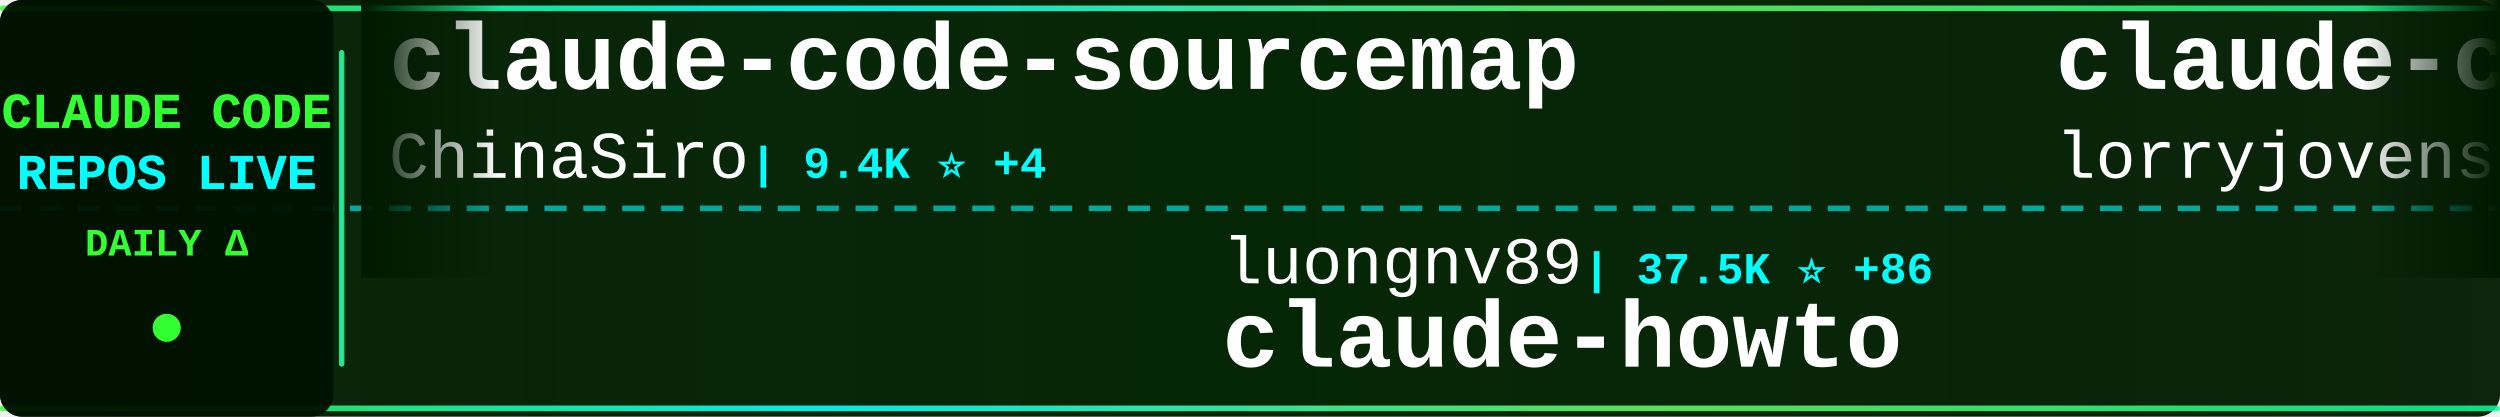
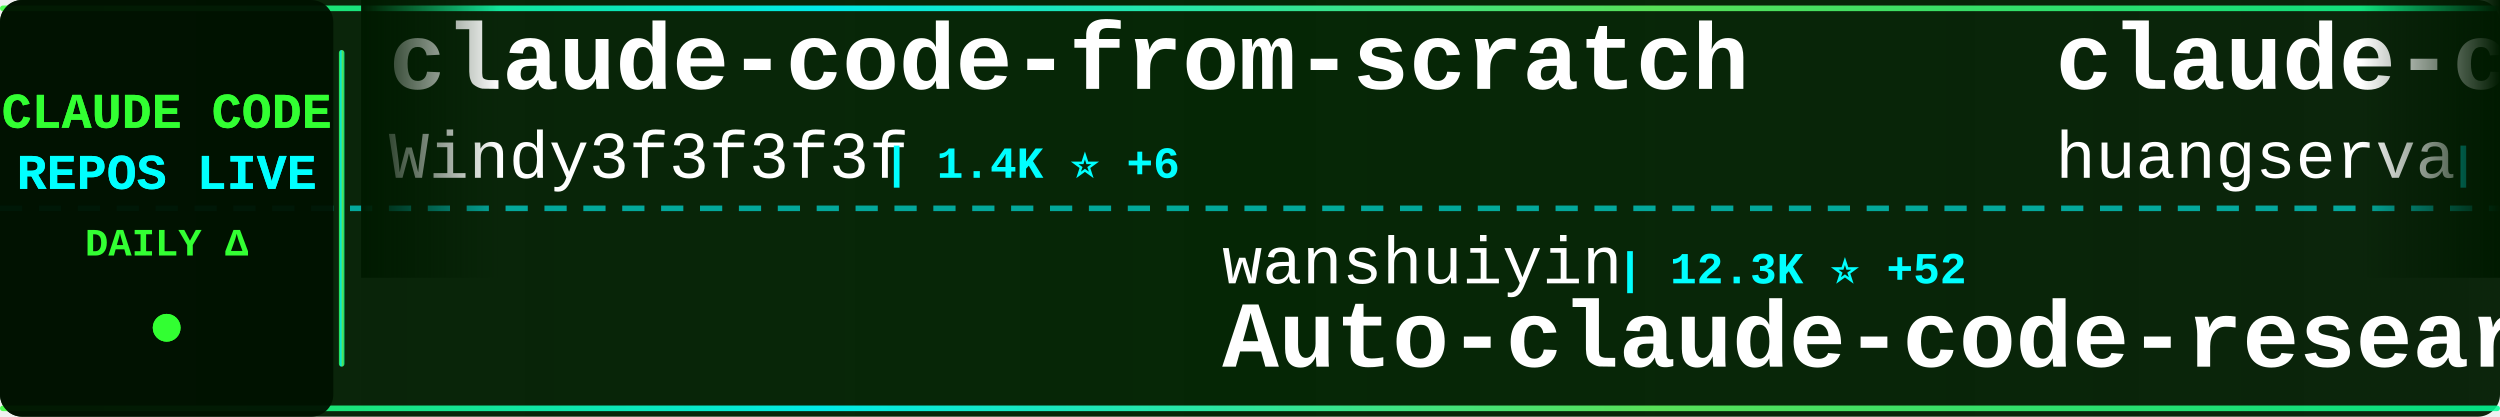
<svg xmlns="http://www.w3.org/2000/svg" width="900" height="150">
  <defs>
    <linearGradient id="tickerBg" x1="0%" y1="0%" x2="100%" y2="0%">
      <stop offset="0%" style="stop-color:#001a00;stop-opacity:0.95" />
      <stop offset="50%" style="stop-color:#002200;stop-opacity:0.98" />
      <stop offset="100%" style="stop-color:#001a00;stop-opacity:0.95" />
    </linearGradient>
    <linearGradient id="borderGrad" x1="0%" y1="0%" x2="100%" y2="0%">
      <stop offset="0%" style="stop-color:#33ff33;stop-opacity:0.85">
        <animate attributeName="stop-opacity" values="0.85;1;0.85" dur="2s" repeatCount="indefinite" />
      </stop>
      <stop offset="33%" style="stop-color:#00ffff;stop-opacity:0.9">
        <animate attributeName="stop-opacity" values="0.9;1;0.9" dur="2.2s" repeatCount="indefinite" />
      </stop>
      <stop offset="66%" style="stop-color:#66ff66;stop-opacity:0.85">
        <animate attributeName="stop-opacity" values="0.85;1;0.85" dur="1.8s" repeatCount="indefinite" />
      </stop>
      <stop offset="100%" style="stop-color:#00ff99;stop-opacity:0.85">
        <animate attributeName="stop-opacity" values="0.85;1;0.85" dur="2s" repeatCount="indefinite" />
      </stop>
    </linearGradient>
    <filter id="textGlow">
      <feGaussianBlur stdDeviation="0.1" result="coloredBlur" />
      <feMerge>
        <feMergeNode in="coloredBlur" />
        <feMergeNode in="SourceGraphic" />
      </feMerge>
    </filter>
    <filter id="metricGlow">
      <feGaussianBlur stdDeviation="0.2" result="coloredBlur" />
      <feMerge>
        <feMergeNode in="coloredBlur" />
        <feMergeNode in="SourceGraphic" />
      </feMerge>
    </filter>
    <linearGradient id="leftFade" x1="0%" y1="0%" x2="100%" y2="0%">
      <stop offset="0%" style="stop-color:#001a00;stop-opacity:1" />
      <stop offset="100%" style="stop-color:#001a00;stop-opacity:0" />
    </linearGradient>
    <linearGradient id="rightFade" x1="0%" y1="0%" x2="100%" y2="0%">
      <stop offset="0%" style="stop-color:#001a00;stop-opacity:0" />
      <stop offset="100%" style="stop-color:#001a00;stop-opacity:1" />
    </linearGradient>
  </defs>
  <rect width="900" height="150" fill="url(#tickerBg)" rx="8" />
  <rect x="0" y="2" width="900" height="2" fill="url(#borderGrad)" rx="1" />
  <rect x="0" y="146" width="900" height="2" fill="url(#borderGrad)" rx="1" />
  <line x1="0" y1="75" x2="900" y2="75" stroke="#00ffff" stroke-width="2" stroke-dasharray="8 6" opacity="0.6" />
  <rect x="0" y="0" width="120" height="150" fill="#001100" opacity="0.95" rx="8" />
  <text x="60" y="46" font-family="'Courier New', monospace" font-size="18" font-weight="bold" fill="#33ff33" text-anchor="middle" filter="url(#textGlow)">
    CLAUDE CODE
  </text>
  <text x="60" y="68" font-family="'Courier New', monospace" font-size="18" font-weight="bold" fill="#00ffff" text-anchor="middle" filter="url(#textGlow)">
    REPOS LIVE
  </text>
  <text x="60" y="92" font-family="'Courier New', monospace" font-size="14" font-weight="bold" fill="#33ff33" text-anchor="middle">
    DAILY Δ
  </text>
  <circle cx="60" cy="118" r="5" fill="#33ff33" filter="url(#metricGlow)">
    <animate attributeName="r" values="4;6;4" dur="1.5s" repeatCount="indefinite" />
    <animate attributeName="opacity" values="0.6;1;0.6" dur="1.5s" repeatCount="indefinite" />
  </circle>
  <rect x="122" y="18" width="2" height="114" fill="url(#borderGrad)" rx="1" />
  <clipPath id="tickerClip">
    <rect x="130" y="0" width="770" height="150" />
  </clipPath>
  <g clip-path="url(#tickerClip)">
    <g id="tickerItems">
      <animateTransform attributeName="transform" attributeType="XML" type="translate" from="0 0" to="-3000 0" dur="54s" repeatCount="indefinite" />
      <g transform="translate(0, 0)">
-         <text x="140" y="32" font-family="'Courier New', monospace" font-size="34" font-weight="bold" fill="#ffffff">claude-code-sourcemap</text>
-         <text x="140" y="64" font-family="'Courier New', monospace" font-size="24" font-weight="normal" fill="#ffffff" opacity="1.0">ChinaSiro</text>
-         <text x="270" y="64" font-family="'Courier New', monospace" font-size="16" font-weight="bold" fill="#00ffff"> | 9.4K ⭐ +4</text>
+         <text x="140" y="32" font-family="'Courier New', monospace" font-size="34" font-weight="bold" fill="#ffffff">claude-code-from-scratch</text>
+         <text x="140" y="64" font-family="'Courier New', monospace" font-size="24" font-weight="normal" fill="#ffffff" opacity="1.0">Windy3f3f3f3f</text>
+         <text x="318" y="64" font-family="'Courier New', monospace" font-size="16" font-weight="bold" fill="#00ffff"> | 1.4K ⭐ +6</text>
      </g>
      <g transform="translate(300, 0)">
-         <text x="140" y="102" font-family="'Courier New', monospace" font-size="24" font-weight="normal" fill="#ffffff" opacity="1.0">luongnv89</text>
-         <text x="270" y="102" font-family="'Courier New', monospace" font-size="16" font-weight="bold" fill="#00ffff"> | 37.5K ⭐ +86</text>
-         <text x="140" y="132" font-family="'Courier New', monospace" font-size="34" font-weight="bold" fill="#ffffff">claude-howto</text>
+         <text x="140" y="102" font-family="'Courier New', monospace" font-size="24" font-weight="normal" fill="#ffffff" opacity="1.0">wanshuiyin</text>
+         <text x="282" y="102" font-family="'Courier New', monospace" font-size="16" font-weight="bold" fill="#00ffff"> | 12.3K ⭐ +52</text>
+         <text x="140" y="132" font-family="'Courier New', monospace" font-size="34" font-weight="bold" fill="#ffffff">Auto-claude-code-researc...</text>
      </g>
      <g transform="translate(600, 0)">
-         <text x="140" y="32" font-family="'Courier New', monospace" font-size="34" font-weight="bold" fill="#ffffff">claude-code-rust</text>
-         <text x="140" y="64" font-family="'Courier New', monospace" font-size="24" font-weight="normal" fill="#ffffff" opacity="1.0">lorryjovens-hub</text>
-         <text x="342" y="64" font-family="'Courier New', monospace" font-size="16" font-weight="bold" fill="#00ffff"> | 1.6K ⭐ +2</text>
+         <text x="140" y="32" font-family="'Courier New', monospace" font-size="34" font-weight="bold" fill="#ffffff">claude-code-cli</text>
+         <text x="140" y="64" font-family="'Courier New', monospace" font-size="24" font-weight="normal" fill="#ffffff" opacity="1.0">huangserva</text>
+         <text x="282" y="64" font-family="'Courier New', monospace" font-size="16" font-weight="bold" fill="#00ffff"> | 606 ⭐ +2</text>
      </g>
      <g transform="translate(900, 0)">
-         <text x="140" y="102" font-family="'Courier New', monospace" font-size="24" font-weight="normal" fill="#ffffff" opacity="1.0">lst97</text>
-         <text x="222" y="102" font-family="'Courier New', monospace" font-size="16" font-weight="bold" fill="#00ffff"> | 1.6K ⭐ +3</text>
-         <text x="140" y="132" font-family="'Courier New', monospace" font-size="34" font-weight="bold" fill="#ffffff">claude-code-sub-agents</text>
+         <text x="140" y="102" font-family="'Courier New', monospace" font-size="24" font-weight="normal" fill="#ffffff" opacity="1.0">frankbria</text>
+         <text x="270" y="102" font-family="'Courier New', monospace" font-size="16" font-weight="bold" fill="#00ffff"> | 9.4K ⭐ +15</text>
+         <text x="140" y="132" font-family="'Courier New', monospace" font-size="34" font-weight="bold" fill="#ffffff">ralph-claude-code</text>
      </g>
      <g transform="translate(1200, 0)">
-         <text x="140" y="32" font-family="'Courier New', monospace" font-size="34" font-weight="bold" fill="#ffffff">awesome-claude-code-suba...</text>
-         <text x="140" y="64" font-family="'Courier New', monospace" font-size="24" font-weight="normal" fill="#ffffff" opacity="1.0">VoltAgent</text>
-         <text x="270" y="64" font-family="'Courier New', monospace" font-size="16" font-weight="bold" fill="#00ffff"> | 22.1K ⭐ +57</text>
+         <text x="140" y="32" font-family="'Courier New', monospace" font-size="34" font-weight="bold" fill="#ffffff">claude-code-rev</text>
+         <text x="140" y="64" font-family="'Courier New', monospace" font-size="24" font-weight="normal" fill="#ffffff" opacity="1.0">oboard</text>
+         <text x="234" y="64" font-family="'Courier New', monospace" font-size="16" font-weight="bold" fill="#00ffff"> | 3.2K ⭐ +1</text>
      </g>
      <g transform="translate(1500, 0)">
-         <text x="140" y="102" font-family="'Courier New', monospace" font-size="24" font-weight="normal" fill="#ffffff" opacity="1.0">musistudio</text>
-         <text x="282" y="102" font-family="'Courier New', monospace" font-size="16" font-weight="bold" fill="#00ffff"> | 35.1K ⭐ +44</text>
-         <text x="140" y="132" font-family="'Courier New', monospace" font-size="34" font-weight="bold" fill="#ffffff">claude-code-router</text>
+         <text x="140" y="102" font-family="'Courier New', monospace" font-size="24" font-weight="normal" fill="#ffffff" opacity="1.0">affaan-m</text>
+         <text x="258" y="102" font-family="'Courier New', monospace" font-size="16" font-weight="bold" fill="#00ffff"> | 217.8K ⭐ +537</text>
+         <text x="140" y="132" font-family="'Courier New', monospace" font-size="34" font-weight="bold" fill="#ffffff">ECC</text>
      </g>
      <g transform="translate(1800, 0)">
-         <text x="140" y="32" font-family="'Courier New', monospace" font-size="34" font-weight="bold" fill="#ffffff">Claude-Code-Usage-Monito...</text>
-         <text x="140" y="64" font-family="'Courier New', monospace" font-size="24" font-weight="normal" fill="#ffffff" opacity="1.0">Maciek-roboblog</text>
-         <text x="342" y="64" font-family="'Courier New', monospace" font-size="16" font-weight="bold" fill="#00ffff"> | 8.2K ⭐ +10</text>
+         <text x="140" y="32" font-family="'Courier New', monospace" font-size="34" font-weight="bold" fill="#ffffff">claude-code-settings</text>
+         <text x="140" y="64" font-family="'Courier New', monospace" font-size="24" font-weight="normal" fill="#ffffff" opacity="1.0">feiskyer</text>
+         <text x="258" y="64" font-family="'Courier New', monospace" font-size="16" font-weight="bold" fill="#00ffff"> | 1.6K ⭐ +3</text>
      </g>
      <g transform="translate(2100, 0)">
-         <text x="140" y="102" font-family="'Courier New', monospace" font-size="24" font-weight="normal" fill="#ffffff" opacity="1.0">oboard</text>
-         <text x="234" y="102" font-family="'Courier New', monospace" font-size="16" font-weight="bold" fill="#00ffff"> | 3.2K ⭐ +1</text>
-         <text x="140" y="132" font-family="'Courier New', monospace" font-size="34" font-weight="bold" fill="#ffffff">claude-code-rev</text>
+         <text x="140" y="102" font-family="'Courier New', monospace" font-size="24" font-weight="normal" fill="#ffffff" opacity="1.0">alejandrobalderas</text>
+         <text x="366" y="102" font-family="'Courier New', monospace" font-size="16" font-weight="bold" fill="#00ffff"> | 2.2K ⭐ +24</text>
+         <text x="140" y="132" font-family="'Courier New', monospace" font-size="34" font-weight="bold" fill="#ffffff">claude-code-from-source</text>
      </g>
      <g transform="translate(2400, 0)">
-         <text x="140" y="32" font-family="'Courier New', monospace" font-size="34" font-weight="bold" fill="#ffffff">claude-coder</text>
-         <text x="140" y="64" font-family="'Courier New', monospace" font-size="24" font-weight="normal" fill="#ffffff" opacity="1.0">kodu-ai</text>
-         <text x="246" y="64" font-family="'Courier New', monospace" font-size="16" font-weight="bold" fill="#00ffff"> | 5.3K ⭐</text>
+         <text x="140" y="32" font-family="'Courier New', monospace" font-size="34" font-weight="bold" fill="#ffffff">claude-code-system-promp...</text>
+         <text x="140" y="64" font-family="'Courier New', monospace" font-size="24" font-weight="normal" fill="#ffffff" opacity="1.0">Piebald-AI</text>
+         <text x="282" y="64" font-family="'Courier New', monospace" font-size="16" font-weight="bold" fill="#00ffff"> | 11.2K ⭐ +28</text>
      </g>
      <g transform="translate(2700, 0)">
-         <text x="140" y="102" font-family="'Courier New', monospace" font-size="24" font-weight="normal" fill="#ffffff" opacity="1.0">jeremylongshore</text>
-         <text x="342" y="102" font-family="'Courier New', monospace" font-size="16" font-weight="bold" fill="#00ffff"> | 2.4K ⭐ +2</text>
-         <text x="140" y="132" font-family="'Courier New', monospace" font-size="34" font-weight="bold" fill="#ffffff">claude-code-plugins-plus...</text>
+         <text x="140" y="102" font-family="'Courier New', monospace" font-size="24" font-weight="normal" fill="#ffffff" opacity="1.0">ykdojo</text>
+         <text x="234" y="102" font-family="'Courier New', monospace" font-size="16" font-weight="bold" fill="#00ffff"> | 8.9K ⭐ +13</text>
+         <text x="140" y="132" font-family="'Courier New', monospace" font-size="34" font-weight="bold" fill="#ffffff">claude-code-tips</text>
      </g>
      <g transform="translate(3000, 0)">
-         <text x="140" y="32" font-family="'Courier New', monospace" font-size="34" font-weight="bold" fill="#ffffff">claude-code-sourcemap</text>
-         <text x="140" y="64" font-family="'Courier New', monospace" font-size="24" font-weight="normal" fill="#ffffff" opacity="1.0">ChinaSiro</text>
-         <text x="270" y="64" font-family="'Courier New', monospace" font-size="16" font-weight="bold" fill="#00ffff"> | 9.4K ⭐ +4</text>
+         <text x="140" y="32" font-family="'Courier New', monospace" font-size="34" font-weight="bold" fill="#ffffff">claude-code-from-scratch</text>
+         <text x="140" y="64" font-family="'Courier New', monospace" font-size="24" font-weight="normal" fill="#ffffff" opacity="1.0">Windy3f3f3f3f</text>
+         <text x="318" y="64" font-family="'Courier New', monospace" font-size="16" font-weight="bold" fill="#00ffff"> | 1.4K ⭐ +6</text>
      </g>
      <g transform="translate(3300, 0)">
-         <text x="140" y="102" font-family="'Courier New', monospace" font-size="24" font-weight="normal" fill="#ffffff" opacity="1.0">luongnv89</text>
-         <text x="270" y="102" font-family="'Courier New', monospace" font-size="16" font-weight="bold" fill="#00ffff"> | 37.5K ⭐ +86</text>
-         <text x="140" y="132" font-family="'Courier New', monospace" font-size="34" font-weight="bold" fill="#ffffff">claude-howto</text>
+         <text x="140" y="102" font-family="'Courier New', monospace" font-size="24" font-weight="normal" fill="#ffffff" opacity="1.0">wanshuiyin</text>
+         <text x="282" y="102" font-family="'Courier New', monospace" font-size="16" font-weight="bold" fill="#00ffff"> | 12.3K ⭐ +52</text>
+         <text x="140" y="132" font-family="'Courier New', monospace" font-size="34" font-weight="bold" fill="#ffffff">Auto-claude-code-researc...</text>
      </g>
      <g transform="translate(3600, 0)">
-         <text x="140" y="32" font-family="'Courier New', monospace" font-size="34" font-weight="bold" fill="#ffffff">claude-code-rust</text>
-         <text x="140" y="64" font-family="'Courier New', monospace" font-size="24" font-weight="normal" fill="#ffffff" opacity="1.0">lorryjovens-hub</text>
-         <text x="342" y="64" font-family="'Courier New', monospace" font-size="16" font-weight="bold" fill="#00ffff"> | 1.6K ⭐ +2</text>
+         <text x="140" y="32" font-family="'Courier New', monospace" font-size="34" font-weight="bold" fill="#ffffff">claude-code-cli</text>
+         <text x="140" y="64" font-family="'Courier New', monospace" font-size="24" font-weight="normal" fill="#ffffff" opacity="1.0">huangserva</text>
+         <text x="282" y="64" font-family="'Courier New', monospace" font-size="16" font-weight="bold" fill="#00ffff"> | 606 ⭐ +2</text>
      </g>
      <g transform="translate(3900, 0)">
-         <text x="140" y="102" font-family="'Courier New', monospace" font-size="24" font-weight="normal" fill="#ffffff" opacity="1.0">lst97</text>
-         <text x="222" y="102" font-family="'Courier New', monospace" font-size="16" font-weight="bold" fill="#00ffff"> | 1.6K ⭐ +3</text>
-         <text x="140" y="132" font-family="'Courier New', monospace" font-size="34" font-weight="bold" fill="#ffffff">claude-code-sub-agents</text>
+         <text x="140" y="102" font-family="'Courier New', monospace" font-size="24" font-weight="normal" fill="#ffffff" opacity="1.0">frankbria</text>
+         <text x="270" y="102" font-family="'Courier New', monospace" font-size="16" font-weight="bold" fill="#00ffff"> | 9.4K ⭐ +15</text>
+         <text x="140" y="132" font-family="'Courier New', monospace" font-size="34" font-weight="bold" fill="#ffffff">ralph-claude-code</text>
      </g>
    </g>
  </g>
  <rect x="130" y="0" width="50" height="100" fill="url(#leftFade)" />
  <rect x="850" y="0" width="50" height="100" fill="url(#rightFade)" />
</svg>
